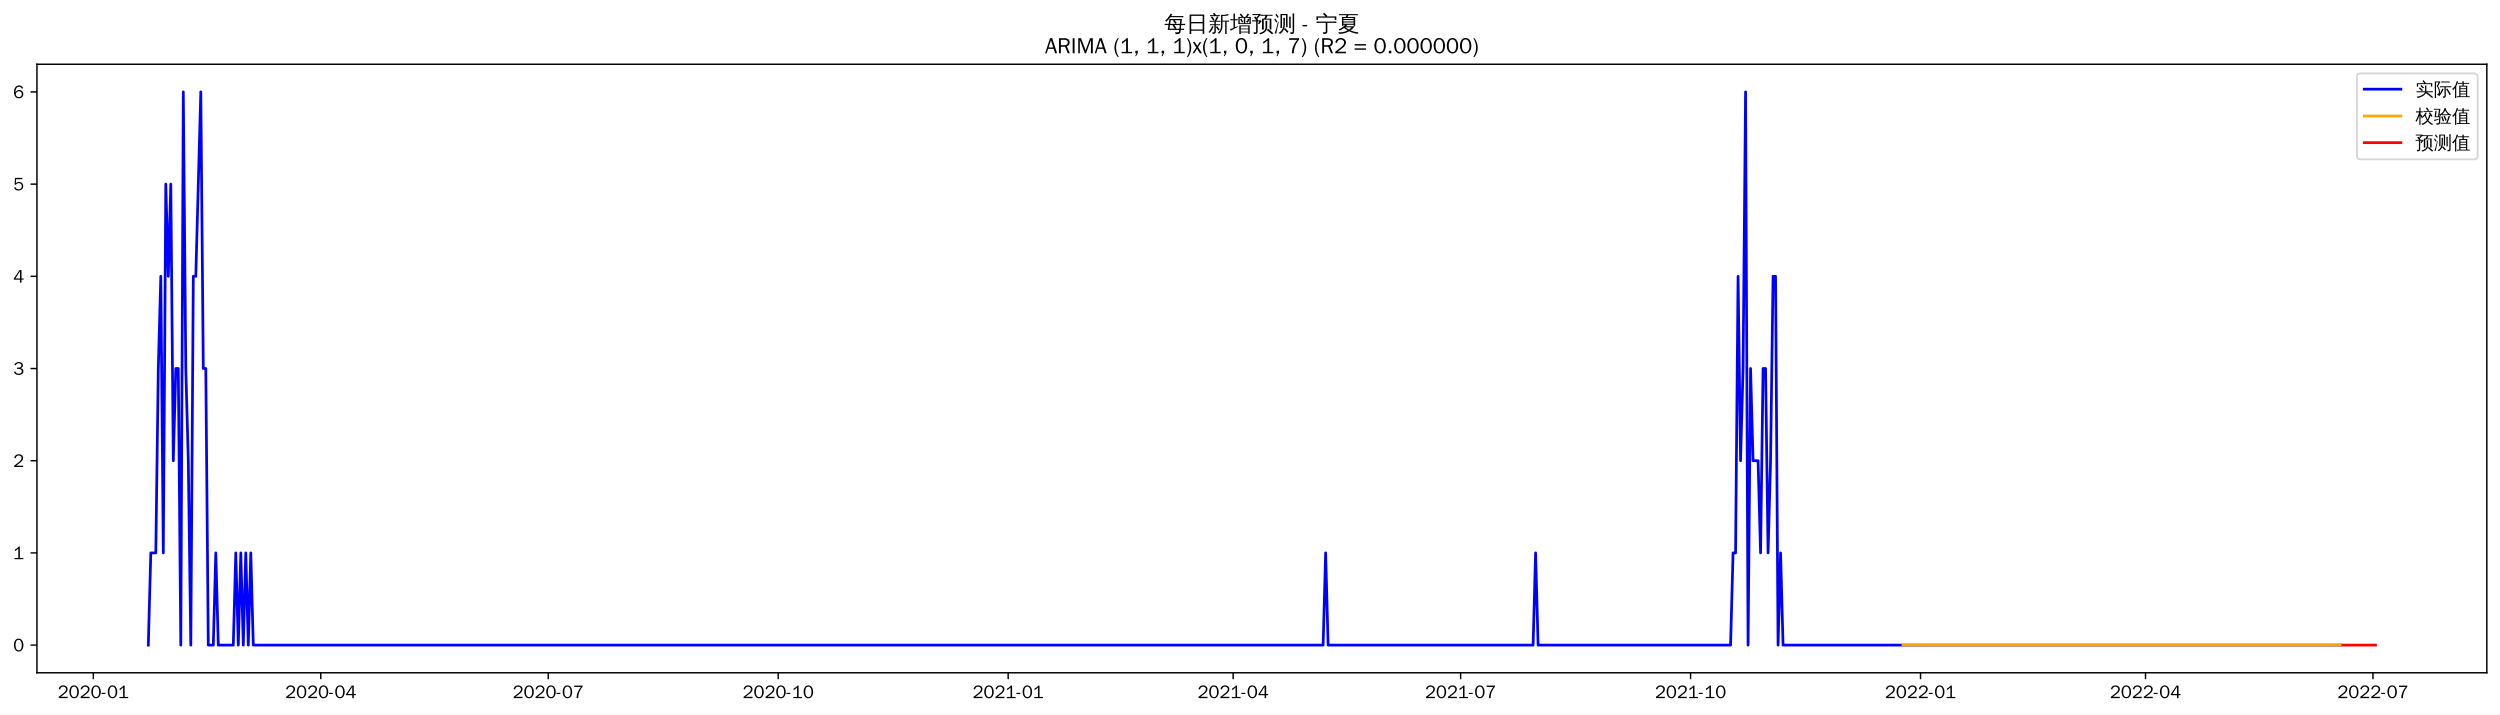
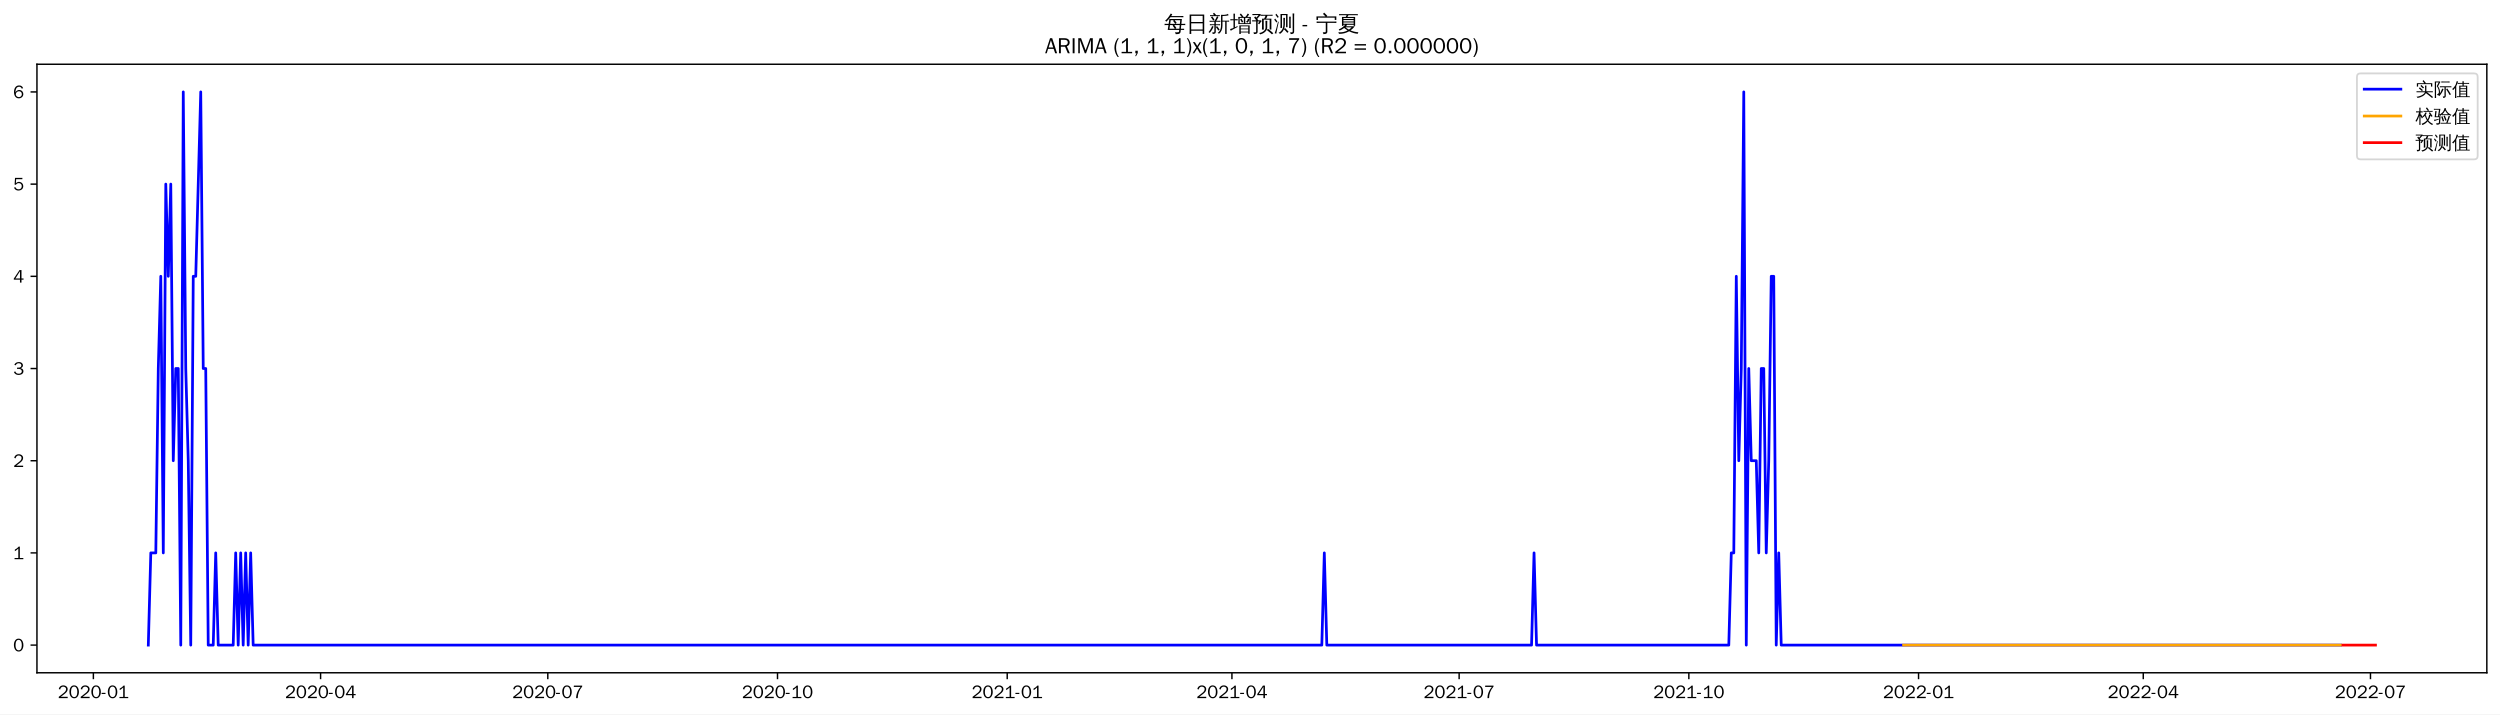
<svg xmlns="http://www.w3.org/2000/svg" xmlns:xlink="http://www.w3.org/1999/xlink" width="1366.597pt" height="390.478pt" viewBox="0 0 1366.597 390.478" version="1.1">
  <defs>
    <style type="text/css">*{stroke-linejoin: round; stroke-linecap: butt}</style>
  </defs>
  <g id="figure_1">
    <g id="patch_1">
      <path d="M 0 390.478  L 1366.597 390.478  L 1366.597 -0  L 0 -0  z " style="fill: #ffffff" />
    </g>
    <g id="axes_1">
      <g id="patch_2">
        <path d="M 20.197 367.761  L 1359.397 367.761  L 1359.397 35.121  L 20.197 35.121  z " style="fill: #ffffff" />
      </g>
      <g id="matplotlib.axis_1">
        <g id="xtick_1">
          <g id="line2d_1">
            <defs>
-               <path id="m1a06de5cab" d="M 0 0  L 0 3.5  " style="stroke: #000000; stroke-width: 0.8" />
+               <path id="me92897ecdd" d="M 0 0  L 0 3.5  " style="stroke: #000000; stroke-width: 0.8" />
            </defs>
            <g>
-               <use xlink:href="#m1a06de5cab" x="51.009" y="367.761" style="stroke: #000000; stroke-width: 0.8" />
+               <use xlink:href="#me92897ecdd" x="51.043" y="367.761" style="stroke: #000000; stroke-width: 0.8" />
            </g>
          </g>
          <g id="text_1">
-             <g transform="translate(31.51915 381.6173)scale(0.1 -0.1)">
+             <g transform="translate(31.55285 381.6173)scale(0.1 -0.1)">
              <defs>
                <path id="WenQuanYiZenHei-32" d="M 3488 0  L 369 0  L 369 456  L 2150 1850  Q 2931 2463 2931 3144  Q 2931 3619 2488 3863  Q 2231 4013 1931 4013  Q 1425 4013 1113 3619  Q 894 3356 881 3013  L 369 3169  Q 531 3981 1213 4300  Q 1544 4456 1950 4456  Q 2631 4456 3088 4044  L 3225 3888  L 3350 3706  Q 3481 3444 3481 3144  Q 3481 2313 2519 1569  L 1069 456  L 3488 456  L 3488 0  z " transform="scale(0.015625)" />
                <path id="WenQuanYiZenHei-30" d="M 3581 2175  Q 3581 1288 3169 638  Q 2713 -63 1938 -63  Q 1025 -63 563 831  Q 256 1425 256 2188  Q 256 3188 700 3819  Q 1138 4456 1888 4456  Q 2863 4456 3306 3500  Q 3581 2925 3581 2175  z M 3019 2100  Q 3019 3356 2500 3806  L 2350 3919  Q 2144 4031 1888 4031  Q 1100 4031 888 2956  Q 819 2625 819 2225  Q 819 1013 1338 569  Q 1588 356 1938 356  Q 2675 356 2925 1294  Q 3019 1663 3019 2100  z " transform="scale(0.015625)" />
                <path id="WenQuanYiZenHei-2d" d="M 1363 1444  L 0 1444  L 0 1844  L 1363 1844  L 1363 1444  z " transform="scale(0.015625)" />
                <path id="WenQuanYiZenHei-31" d="M 3556 0  L 488 0  L 488 406  L 1800 406  L 1800 3725  Q 1231 3125 588 2788  L 588 3338  Q 1456 3781 1931 4388  L 2331 4388  L 2331 406  L 3556 406  L 3556 0  z " transform="scale(0.015625)" />
              </defs>
              <use xlink:href="#WenQuanYiZenHei-32" />
              <use xlink:href="#WenQuanYiZenHei-30" x="59.961" />
              <use xlink:href="#WenQuanYiZenHei-32" x="119.922" />
              <use xlink:href="#WenQuanYiZenHei-30" x="179.883" />
              <use xlink:href="#WenQuanYiZenHei-2d" x="239.844" />
              <use xlink:href="#WenQuanYiZenHei-30" x="269.824" />
              <use xlink:href="#WenQuanYiZenHei-31" x="329.785" />
            </g>
          </g>
        </g>
        <g id="xtick_2">
          <g id="line2d_2">
            <g>
-               <use xlink:href="#m1a06de5cab" x="175.351" y="367.761" style="stroke: #000000; stroke-width: 0.8" />
+               <use xlink:href="#me92897ecdd" x="175.245" y="367.761" style="stroke: #000000; stroke-width: 0.8" />
            </g>
          </g>
          <g id="text_2">
-             <g transform="translate(155.8607 381.6173)scale(0.1 -0.1)">
+             <g transform="translate(155.7551 381.6173)scale(0.1 -0.1)">
              <defs>
                <path id="WenQuanYiZenHei-34" d="M 3631 1025  L 2913 1025  L 2913 0  L 2381 0  L 2381 1025  L 219 1025  L 219 1388  L 2225 4388  L 2913 4388  L 2913 1444  L 3631 1444  L 3631 1025  z M 2381 1444  L 2381 3963  L 788 1444  L 2381 1444  z " transform="scale(0.015625)" />
              </defs>
              <use xlink:href="#WenQuanYiZenHei-32" />
              <use xlink:href="#WenQuanYiZenHei-30" x="59.961" />
              <use xlink:href="#WenQuanYiZenHei-32" x="119.922" />
              <use xlink:href="#WenQuanYiZenHei-30" x="179.883" />
              <use xlink:href="#WenQuanYiZenHei-2d" x="239.844" />
              <use xlink:href="#WenQuanYiZenHei-30" x="269.824" />
              <use xlink:href="#WenQuanYiZenHei-34" x="329.785" />
            </g>
          </g>
        </g>
        <g id="xtick_3">
          <g id="line2d_3">
            <g>
-               <use xlink:href="#m1a06de5cab" x="299.692" y="367.761" style="stroke: #000000; stroke-width: 0.8" />
+               <use xlink:href="#me92897ecdd" x="299.447" y="367.761" style="stroke: #000000; stroke-width: 0.8" />
            </g>
          </g>
          <g id="text_3">
-             <g transform="translate(280.2023 381.6173)scale(0.1 -0.1)">
+             <g transform="translate(279.9573 381.6173)scale(0.1 -0.1)">
              <defs>
                <path id="WenQuanYiZenHei-37" d="M 3400 4056  Q 1838 2175 1838 0  L 1275 0  Q 1269 1438 2056 2825  Q 2381 3400 2825 3913  L 444 3913  L 500 4388  L 3400 4388  L 3400 4056  z " transform="scale(0.015625)" />
              </defs>
              <use xlink:href="#WenQuanYiZenHei-32" />
              <use xlink:href="#WenQuanYiZenHei-30" x="59.961" />
              <use xlink:href="#WenQuanYiZenHei-32" x="119.922" />
              <use xlink:href="#WenQuanYiZenHei-30" x="179.883" />
              <use xlink:href="#WenQuanYiZenHei-2d" x="239.844" />
              <use xlink:href="#WenQuanYiZenHei-30" x="269.824" />
              <use xlink:href="#WenQuanYiZenHei-37" x="329.785" />
            </g>
          </g>
        </g>
        <g id="xtick_4">
          <g id="line2d_4">
            <g>
-               <use xlink:href="#m1a06de5cab" x="425.4" y="367.761" style="stroke: #000000; stroke-width: 0.8" />
+               <use xlink:href="#me92897ecdd" x="425.014" y="367.761" style="stroke: #000000; stroke-width: 0.8" />
            </g>
          </g>
          <g id="text_4">
-             <g transform="translate(405.9103 381.6173)scale(0.1 -0.1)">
+             <g transform="translate(405.5243 381.6173)scale(0.1 -0.1)">
              <use xlink:href="#WenQuanYiZenHei-32" />
              <use xlink:href="#WenQuanYiZenHei-30" x="59.961" />
              <use xlink:href="#WenQuanYiZenHei-32" x="119.922" />
              <use xlink:href="#WenQuanYiZenHei-30" x="179.883" />
              <use xlink:href="#WenQuanYiZenHei-2d" x="239.844" />
              <use xlink:href="#WenQuanYiZenHei-31" x="269.824" />
              <use xlink:href="#WenQuanYiZenHei-30" x="329.785" />
            </g>
          </g>
        </g>
        <g id="xtick_5">
          <g id="line2d_5">
            <g>
-               <use xlink:href="#m1a06de5cab" x="551.108" y="367.761" style="stroke: #000000; stroke-width: 0.8" />
+               <use xlink:href="#me92897ecdd" x="550.581" y="367.761" style="stroke: #000000; stroke-width: 0.8" />
            </g>
          </g>
          <g id="text_5">
-             <g transform="translate(531.6183 381.6173)scale(0.1 -0.1)">
+             <g transform="translate(531.0914 381.6173)scale(0.1 -0.1)">
              <use xlink:href="#WenQuanYiZenHei-32" />
              <use xlink:href="#WenQuanYiZenHei-30" x="59.961" />
              <use xlink:href="#WenQuanYiZenHei-32" x="119.922" />
              <use xlink:href="#WenQuanYiZenHei-31" x="179.883" />
              <use xlink:href="#WenQuanYiZenHei-2d" x="239.844" />
              <use xlink:href="#WenQuanYiZenHei-30" x="269.824" />
              <use xlink:href="#WenQuanYiZenHei-31" x="329.785" />
            </g>
          </g>
        </g>
        <g id="xtick_6">
          <g id="line2d_6">
            <g>
-               <use xlink:href="#m1a06de5cab" x="674.083" y="367.761" style="stroke: #000000; stroke-width: 0.8" />
+               <use xlink:href="#me92897ecdd" x="673.419" y="367.761" style="stroke: #000000; stroke-width: 0.8" />
            </g>
          </g>
          <g id="text_6">
-             <g transform="translate(654.5935 381.6173)scale(0.1 -0.1)">
+             <g transform="translate(653.9287 381.6173)scale(0.1 -0.1)">
              <use xlink:href="#WenQuanYiZenHei-32" />
              <use xlink:href="#WenQuanYiZenHei-30" x="59.961" />
              <use xlink:href="#WenQuanYiZenHei-32" x="119.922" />
              <use xlink:href="#WenQuanYiZenHei-31" x="179.883" />
              <use xlink:href="#WenQuanYiZenHei-2d" x="239.844" />
              <use xlink:href="#WenQuanYiZenHei-30" x="269.824" />
              <use xlink:href="#WenQuanYiZenHei-34" x="329.785" />
            </g>
          </g>
        </g>
        <g id="xtick_7">
          <g id="line2d_7">
            <g>
-               <use xlink:href="#m1a06de5cab" x="798.425" y="367.761" style="stroke: #000000; stroke-width: 0.8" />
+               <use xlink:href="#me92897ecdd" x="797.621" y="367.761" style="stroke: #000000; stroke-width: 0.8" />
            </g>
          </g>
          <g id="text_7">
-             <g transform="translate(778.9351 381.6173)scale(0.1 -0.1)">
+             <g transform="translate(778.1309 381.6173)scale(0.1 -0.1)">
              <use xlink:href="#WenQuanYiZenHei-32" />
              <use xlink:href="#WenQuanYiZenHei-30" x="59.961" />
              <use xlink:href="#WenQuanYiZenHei-32" x="119.922" />
              <use xlink:href="#WenQuanYiZenHei-31" x="179.883" />
              <use xlink:href="#WenQuanYiZenHei-2d" x="239.844" />
              <use xlink:href="#WenQuanYiZenHei-30" x="269.824" />
              <use xlink:href="#WenQuanYiZenHei-37" x="329.785" />
            </g>
          </g>
        </g>
        <g id="xtick_8">
          <g id="line2d_8">
            <g>
-               <use xlink:href="#m1a06de5cab" x="924.133" y="367.761" style="stroke: #000000; stroke-width: 0.8" />
+               <use xlink:href="#me92897ecdd" x="923.188" y="367.761" style="stroke: #000000; stroke-width: 0.8" />
            </g>
          </g>
          <g id="text_8">
-             <g transform="translate(904.6431 381.6173)scale(0.1 -0.1)">
+             <g transform="translate(903.698 381.6173)scale(0.1 -0.1)">
              <use xlink:href="#WenQuanYiZenHei-32" />
              <use xlink:href="#WenQuanYiZenHei-30" x="59.961" />
              <use xlink:href="#WenQuanYiZenHei-32" x="119.922" />
              <use xlink:href="#WenQuanYiZenHei-31" x="179.883" />
              <use xlink:href="#WenQuanYiZenHei-2d" x="239.844" />
              <use xlink:href="#WenQuanYiZenHei-31" x="269.824" />
              <use xlink:href="#WenQuanYiZenHei-30" x="329.785" />
            </g>
          </g>
        </g>
        <g id="xtick_9">
          <g id="line2d_9">
            <g>
-               <use xlink:href="#m1a06de5cab" x="1049.841" y="367.761" style="stroke: #000000; stroke-width: 0.8" />
+               <use xlink:href="#me92897ecdd" x="1048.755" y="367.761" style="stroke: #000000; stroke-width: 0.8" />
            </g>
          </g>
          <g id="text_9">
-             <g transform="translate(1030.351 381.6173)scale(0.1 -0.1)">
+             <g transform="translate(1029.265 381.6173)scale(0.1 -0.1)">
              <use xlink:href="#WenQuanYiZenHei-32" />
              <use xlink:href="#WenQuanYiZenHei-30" x="59.961" />
              <use xlink:href="#WenQuanYiZenHei-32" x="119.922" />
              <use xlink:href="#WenQuanYiZenHei-32" x="179.883" />
              <use xlink:href="#WenQuanYiZenHei-2d" x="239.844" />
              <use xlink:href="#WenQuanYiZenHei-30" x="269.824" />
              <use xlink:href="#WenQuanYiZenHei-31" x="329.785" />
            </g>
          </g>
        </g>
        <g id="xtick_10">
          <g id="line2d_10">
            <g>
-               <use xlink:href="#m1a06de5cab" x="1172.816" y="367.761" style="stroke: #000000; stroke-width: 0.8" />
+               <use xlink:href="#me92897ecdd" x="1171.592" y="367.761" style="stroke: #000000; stroke-width: 0.8" />
            </g>
          </g>
          <g id="text_10">
-             <g transform="translate(1153.326 381.6173)scale(0.1 -0.1)">
+             <g transform="translate(1152.102 381.6173)scale(0.1 -0.1)">
              <use xlink:href="#WenQuanYiZenHei-32" />
              <use xlink:href="#WenQuanYiZenHei-30" x="59.961" />
              <use xlink:href="#WenQuanYiZenHei-32" x="119.922" />
              <use xlink:href="#WenQuanYiZenHei-32" x="179.883" />
              <use xlink:href="#WenQuanYiZenHei-2d" x="239.844" />
              <use xlink:href="#WenQuanYiZenHei-30" x="269.824" />
              <use xlink:href="#WenQuanYiZenHei-34" x="329.785" />
            </g>
          </g>
        </g>
        <g id="xtick_11">
          <g id="line2d_11">
            <g>
-               <use xlink:href="#m1a06de5cab" x="1297.158" y="367.761" style="stroke: #000000; stroke-width: 0.8" />
+               <use xlink:href="#me92897ecdd" x="1295.794" y="367.761" style="stroke: #000000; stroke-width: 0.8" />
            </g>
          </g>
          <g id="text_11">
-             <g transform="translate(1277.668 381.6173)scale(0.1 -0.1)">
+             <g transform="translate(1276.305 381.6173)scale(0.1 -0.1)">
              <use xlink:href="#WenQuanYiZenHei-32" />
              <use xlink:href="#WenQuanYiZenHei-30" x="59.961" />
              <use xlink:href="#WenQuanYiZenHei-32" x="119.922" />
              <use xlink:href="#WenQuanYiZenHei-32" x="179.883" />
              <use xlink:href="#WenQuanYiZenHei-2d" x="239.844" />
              <use xlink:href="#WenQuanYiZenHei-30" x="269.824" />
              <use xlink:href="#WenQuanYiZenHei-37" x="329.785" />
            </g>
          </g>
        </g>
      </g>
      <g id="matplotlib.axis_2">
        <g id="ytick_1">
          <g id="line2d_12">
            <defs>
-               <path id="mb27425c0d4" d="M 0 0  L -3.5 0  " style="stroke: #000000; stroke-width: 0.8" />
+               <path id="mefb87b3e25" d="M 0 0  L -3.5 0  " style="stroke: #000000; stroke-width: 0.8" />
            </defs>
            <g>
-               <use xlink:href="#mb27425c0d4" x="20.197" y="352.636" style="stroke: #000000; stroke-width: 0.8" />
+               <use xlink:href="#mefb87b3e25" x="20.197" y="352.636" style="stroke: #000000; stroke-width: 0.8" />
            </g>
          </g>
          <g id="text_12">
            <g transform="translate(7.2 356.0639)scale(0.1 -0.1)">
              <use xlink:href="#WenQuanYiZenHei-30" />
            </g>
          </g>
        </g>
        <g id="ytick_2">
          <g id="line2d_13">
            <g>
-               <use xlink:href="#mb27425c0d4" x="20.197" y="302.237" style="stroke: #000000; stroke-width: 0.8" />
+               <use xlink:href="#mefb87b3e25" x="20.197" y="302.237" style="stroke: #000000; stroke-width: 0.8" />
            </g>
          </g>
          <g id="text_13">
            <g transform="translate(7.2 305.6648)scale(0.1 -0.1)">
              <use xlink:href="#WenQuanYiZenHei-31" />
            </g>
          </g>
        </g>
        <g id="ytick_3">
          <g id="line2d_14">
            <g>
-               <use xlink:href="#mb27425c0d4" x="20.197" y="251.838" style="stroke: #000000; stroke-width: 0.8" />
+               <use xlink:href="#mefb87b3e25" x="20.197" y="251.838" style="stroke: #000000; stroke-width: 0.8" />
            </g>
          </g>
          <g id="text_14">
            <g transform="translate(7.2 255.2656)scale(0.1 -0.1)">
              <use xlink:href="#WenQuanYiZenHei-32" />
            </g>
          </g>
        </g>
        <g id="ytick_4">
          <g id="line2d_15">
            <g>
-               <use xlink:href="#mb27425c0d4" x="20.197" y="201.438" style="stroke: #000000; stroke-width: 0.8" />
+               <use xlink:href="#mefb87b3e25" x="20.197" y="201.438" style="stroke: #000000; stroke-width: 0.8" />
            </g>
          </g>
          <g id="text_15">
            <g transform="translate(7.2 204.8665)scale(0.1 -0.1)">
              <defs>
                <path id="WenQuanYiZenHei-33" d="M 3588 1231  Q 3588 494 2875 144  Q 2450 -63 1925 -63  Q 1044 -63 556 488  Q 356 706 256 1000  L 769 1169  Q 994 375 1913 375  Q 2631 375 2900 788  Q 3019 975 3019 1231  Q 3019 1638 2638 1881  Q 2325 2081 1613 2069  L 1338 2069  L 1338 2494  Q 1969 2494 2094 2506  Q 2325 2544 2463 2613  Q 2763 2756 2844 3100  Q 2863 3169 2863 3244  Q 2863 3744 2381 3944  L 2163 4006  Q 2056 4025 1931 4025  Q 1388 4025 1075 3631  Q 969 3488 906 3313  L 419 3456  Q 675 4150 1400 4369  Q 1669 4456 1975 4456  Q 2694 4456 3106 4050  Q 3419 3744 3419 3275  Q 3419 2813 3025 2513  Q 2825 2356 2575 2319  L 2575 2306  Q 3181 2213 3450 1769  Q 3588 1525 3588 1231  z " transform="scale(0.015625)" />
              </defs>
              <use xlink:href="#WenQuanYiZenHei-33" />
            </g>
          </g>
        </g>
        <g id="ytick_5">
          <g id="line2d_16">
            <g>
-               <use xlink:href="#mb27425c0d4" x="20.197" y="151.039" style="stroke: #000000; stroke-width: 0.8" />
+               <use xlink:href="#mefb87b3e25" x="20.197" y="151.039" style="stroke: #000000; stroke-width: 0.8" />
            </g>
          </g>
          <g id="text_16">
            <g transform="translate(7.2 154.4674)scale(0.1 -0.1)">
              <use xlink:href="#WenQuanYiZenHei-34" />
            </g>
          </g>
        </g>
        <g id="ytick_6">
          <g id="line2d_17">
            <g>
-               <use xlink:href="#mb27425c0d4" x="20.197" y="100.64" style="stroke: #000000; stroke-width: 0.8" />
+               <use xlink:href="#mefb87b3e25" x="20.197" y="100.64" style="stroke: #000000; stroke-width: 0.8" />
            </g>
          </g>
          <g id="text_17">
            <g transform="translate(7.2 104.0683)scale(0.1 -0.1)">
              <defs>
                <path id="WenQuanYiZenHei-35" d="M 3531 1488  Q 3531 688 2913 250  Q 2456 -63 1844 -63  Q 1175 -63 706 350  Q 413 613 306 975  L 781 1131  Q 1000 538 1569 406  Q 1706 369 1856 369  Q 2550 369 2850 869  Q 3000 1131 3000 1494  Q 3000 2056 2581 2356  Q 2319 2538 1969 2538  Q 1400 2538 1031 2075  Q 981 2013 938 1938  L 500 2031  L 644 4388  L 3244 4388  L 3200 3919  L 1044 3919  L 950 2500  Q 1431 2975 2006 2975  Q 2713 2975 3163 2475  Q 3531 2063 3531 1488  z " transform="scale(0.015625)" />
              </defs>
              <use xlink:href="#WenQuanYiZenHei-35" />
            </g>
          </g>
        </g>
        <g id="ytick_7">
          <g id="line2d_18">
            <g>
-               <use xlink:href="#mb27425c0d4" x="20.197" y="50.241" style="stroke: #000000; stroke-width: 0.8" />
+               <use xlink:href="#mefb87b3e25" x="20.197" y="50.241" style="stroke: #000000; stroke-width: 0.8" />
            </g>
          </g>
          <g id="text_18">
            <g transform="translate(7.2 53.66913)scale(0.1 -0.1)">
              <defs>
                <path id="WenQuanYiZenHei-36" d="M 3550 1431  Q 3550 725 3006 288  Q 2581 -63 1994 -63  Q 1013 -63 563 825  Q 288 1363 288 2081  Q 288 3294 856 3938  Q 1319 4456 2075 4456  Q 2969 4456 3363 3756  Q 3431 3631 3481 3481  L 2988 3350  Q 2750 3994 2075 4006  Q 1056 4006 844 2669  Q 794 2356 794 1981  L 806 1981  Q 1006 2506 1544 2744  Q 1819 2869 2119 2869  Q 2788 2869 3213 2375  Q 3550 1975 3550 1431  z M 3038 1406  Q 3038 1906 2656 2213  Q 2381 2431 2038 2431  Q 1525 2431 1181 2044  Q 919 1744 919 1356  Q 919 881 1344 581  Q 1631 375 1981 375  Q 2519 375 2838 781  Q 3038 1050 3038 1406  z " transform="scale(0.015625)" />
              </defs>
              <use xlink:href="#WenQuanYiZenHei-36" />
            </g>
          </g>
        </g>
      </g>
      <g id="line2d_19">
-         <path d="M 81.07 352.636  L 82.436 302.237  L 85.169 302.237  L 86.535 201.438  L 87.902 151.039  L 89.268 302.237  L 90.634 100.64  L 92.001 151.039  L 93.367 100.64  L 94.734 251.838  L 96.1 201.438  L 97.466 201.438  L 98.833 352.636  L 100.199 50.241  L 101.565 201.438  L 102.932 251.838  L 104.298 352.636  L 105.665 151.039  L 107.031 151.039  L 109.764 50.241  L 111.13 201.438  L 112.497 201.438  L 113.863 352.636  L 116.596 352.636  L 117.962 302.237  L 119.329 352.636  L 127.527 352.636  L 128.893 302.237  L 130.26 352.636  L 131.626 302.237  L 132.992 352.636  L 134.359 302.237  L 135.725 352.636  L 137.092 302.237  L 138.458 352.636  L 723.273 352.636  L 724.64 302.237  L 726.006 352.636  L 838.05 352.636  L 839.417 302.237  L 840.783 352.636  L 945.995 352.636  L 947.362 302.237  L 948.728 302.237  L 950.094 151.039  L 951.461 251.838  L 952.827 201.438  L 954.194 50.241  L 955.56 352.636  L 956.926 201.438  L 958.293 251.838  L 961.026 251.838  L 962.392 302.237  L 963.758 201.438  L 965.125 201.438  L 966.491 302.237  L 967.857 251.838  L 969.224 151.039  L 970.59 151.039  L 971.957 352.636  L 973.323 302.237  L 974.689 352.636  L 1279.395 352.636  L 1279.395 352.636  " clip-path="url(#p3894c76c55)" style="fill: none; stroke: #0000ff; stroke-width: 1.5; stroke-linecap: square" />
+         <path d="M 81.07 352.636  L 82.434 302.237  L 85.164 302.237  L 86.529 201.438  L 87.894 151.039  L 89.259 302.237  L 90.624 100.64  L 91.988 151.039  L 93.353 100.64  L 94.718 251.838  L 96.083 201.438  L 97.448 201.438  L 98.813 352.636  L 100.178 50.241  L 101.542 201.438  L 102.907 251.838  L 104.272 352.636  L 105.637 151.039  L 107.002 151.039  L 109.732 50.241  L 111.097 201.438  L 112.461 201.438  L 113.826 352.636  L 116.556 352.636  L 117.921 302.237  L 119.286 352.636  L 127.475 352.636  L 128.84 302.237  L 130.205 352.636  L 131.569 302.237  L 132.934 352.636  L 134.299 302.237  L 135.664 352.636  L 137.029 302.237  L 138.394 352.636  L 722.553 352.636  L 723.918 302.237  L 725.283 352.636  L 837.202 352.636  L 838.567 302.237  L 839.931 352.636  L 945.026 352.636  L 946.39 302.237  L 947.755 302.237  L 949.12 151.039  L 950.485 251.838  L 951.85 201.438  L 953.215 50.241  L 954.58 352.636  L 955.944 201.438  L 957.309 251.838  L 960.039 251.838  L 961.404 302.237  L 962.769 201.438  L 964.134 201.438  L 965.498 302.237  L 966.863 251.838  L 968.228 151.039  L 969.593 151.039  L 970.958 352.636  L 972.323 302.237  L 973.688 352.636  L 1279.416 352.636  L 1279.416 352.636  " clip-path="url(#pf27e78e9d1)" style="fill: none; stroke: #0000ff; stroke-width: 1.5; stroke-linecap: square" />
      </g>
      <g id="line2d_20">
-         <path d="M 1040.276 352.638  L 1082.634 352.636  L 1279.395 352.636  L 1279.395 352.636  " clip-path="url(#p3894c76c55)" style="fill: none; stroke: #ffa500; stroke-width: 1.5; stroke-linecap: square" />
+         <path d="M 1040.566 352.641  L 1196.16 352.636  L 1279.416 352.636  L 1279.416 352.636  " clip-path="url(#pf27e78e9d1)" style="fill: none; stroke: #ffa500; stroke-width: 1.5; stroke-linecap: square" />
      </g>
      <g id="line2d_21">
-         <path d="M 1280.761 352.636  L 1282.127 352.636  L 1283.494 352.636  L 1284.86 352.636  L 1286.227 352.636  L 1287.593 352.636  L 1288.959 352.636  L 1290.326 352.636  L 1291.692 352.636  L 1293.059 352.636  L 1294.425 352.636  L 1295.791 352.636  L 1297.158 352.636  L 1298.524 352.636  " clip-path="url(#p3894c76c55)" style="fill: none; stroke: #ff0000; stroke-width: 1.5; stroke-linecap: square" />
+         <path d="M 1280.781 352.636  L 1282.146 352.636  L 1283.511 352.636  L 1284.876 352.636  L 1286.24 352.636  L 1287.605 352.636  L 1288.97 352.636  L 1290.335 352.636  L 1291.7 352.636  L 1293.065 352.636  L 1294.43 352.636  L 1295.794 352.636  L 1297.159 352.636  L 1298.524 352.636  " clip-path="url(#pf27e78e9d1)" style="fill: none; stroke: #ff0000; stroke-width: 1.5; stroke-linecap: square" />
      </g>
      <g id="patch_3">
        <path d="M 20.197 367.761  L 20.197 35.121  " style="fill: none; stroke: #000000; stroke-width: 0.8; stroke-linejoin: miter; stroke-linecap: square" />
      </g>
      <g id="patch_4">
        <path d="M 1359.397 367.761  L 1359.397 35.121  " style="fill: none; stroke: #000000; stroke-width: 0.8; stroke-linejoin: miter; stroke-linecap: square" />
      </g>
      <g id="patch_5">
        <path d="M 20.197 367.761  L 1359.397 367.761  " style="fill: none; stroke: #000000; stroke-width: 0.8; stroke-linejoin: miter; stroke-linecap: square" />
      </g>
      <g id="patch_6">
        <path d="M 20.197 35.121  L 1359.397 35.121  " style="fill: none; stroke: #000000; stroke-width: 0.8; stroke-linejoin: miter; stroke-linecap: square" />
      </g>
      <g id="text_19">
        <g transform="translate(636.3997 17.10187)scale(0.12 -0.12)">
          <defs>
            <path id="WenQuanYiZenHei-6bcf" d="M 6138 2181  Q 6113 1988 6138 1800  Q 5788 1819 5438 1819  L 4975 1819  L 4863 738  L 5806 738  L 5806 394  L 4831 394  L 4775 -144  Q 4719 -563 4350 -725  Q 4013 -856 3550 -825  L 3288 -819  Q 3331 -663 3275 -519  Q 3219 -375 3113 -288  Q 3381 -313 3759 -303  Q 4138 -294 4231 -238  Q 4338 -163 4350 88  L 4381 394  L 1025 394  L 1244 1819  L 813 1819  Q 463 1819 113 1800  Q 138 1988 113 2181  Q 463 2163 813 2163  L 1294 2163  L 1488 3431  L 1488 3581  L 1506 3581  L 1513 3613  L 1713 3581  L 5156 3581  L 5013 2163  L 5438 2163  Q 5788 2163 6138 2181  z M 5588 4463  Q 5569 4269 5588 4081  Q 5244 4100 4894 4100  L 1813 4100  Q 1344 3463 606 2788  Q 481 2988 256 3069  Q 744 3494 1116 3972  Q 1488 4450 1919 5181  Q 2119 5044 2344 4950  Q 2213 4688 2050 4444  L 4894 4444  Q 5238 4444 5588 4463  z M 2844 3238  L 1906 3238  L 1744 2163  L 3244 2163  L 2581 3038  L 2844 3238  z M 3250 2163  L 4563 2163  L 4669 3238  L 3044 3238  L 3638 2456  L 3250 2163  z M 2944 1819  Q 3275 1394 3550 938  L 3213 738  L 4419 738  L 4525 1819  L 2944 1819  z M 2656 1819  L 1694 1819  L 1525 738  L 3094 738  Q 2806 1219 2450 1650  L 2656 1819  z " transform="scale(0.015625)" />
            <path id="WenQuanYiZenHei-65e5" d="M 1494 -775  Q 1244 -750 988 -775  Q 1013 -313 1013 156  L 1013 4875  L 5269 4875  L 5269 -763  L 4813 -763  L 4813 156  L 1469 156  Q 1469 -313 1494 -775  z M 4813 2700  L 4813 4500  L 1469 4500  L 1469 2700  L 4813 2700  z M 4813 531  L 4813 2325  L 1469 2325  L 1469 531  L 4813 531  z " transform="scale(0.015625)" />
            <path id="WenQuanYiZenHei-65b0" d="M 5419 -763  Q 5188 -738 4963 -763  Q 4981 -344 4981 75  L 4981 2819  L 4188 2819  L 4188 1706  Q 4188 63 3163 -738  Q 3019 -519 2769 -469  Q 3769 131 3769 1706  L 3769 4769  L 3875 4769  L 3844 4831  L 4294 4781  Q 4438 4769 4894 4816  Q 5350 4863 5512 4931  Q 5675 5000 5763 5094  Q 5850 4881 5981 4694  Q 5713 4544 5263 4519  L 4188 4438  L 4188 3100  L 5563 3100  Q 5850 3100 6131 3113  Q 6119 2956 6131 2806  L 5394 2819  L 5394 75  Q 5394 -344 5419 -763  z M 2981 213  Q 2656 744 2256 1225  L 2606 1513  Q 3025 1006 3369 450  L 2981 213  z M 1169 1525  Q 1375 1419 1594 1363  Q 1281 488 469 -469  Q 331 -300 119 -244  Q 575 263 888 900  Q 1038 1206 1169 1525  z M 1825 6  L 1825 1769  L 1081 1769  Q 794 1769 513 1756  Q 525 1913 513 2063  Q 794 2050 1081 2050  L 1825 2050  L 1825 2775  L 994 2775  Q 706 2775 425 2763  Q 438 2919 425 3075  Q 706 3056 994 3056  L 1825 3056  L 1825 3088  L 1906 3088  Q 2288 3656 2588 4381  Q 2794 4269 3013 4206  Q 2800 3675 2381 3056  L 3013 3056  Q 3294 3056 3581 3075  Q 3563 2919 3581 2763  Q 3294 2775 3013 2775  L 2238 2775  L 2238 2050  L 2925 2050  Q 3206 2050 3494 2063  Q 3475 1913 3494 1756  Q 3206 1769 2925 1769  L 2238 1769  L 2238 -156  Q 2238 -413 2075 -581  Q 1844 -794 1306 -794  Q 1363 -519 1188 -288  Q 1338 -313 1534 -316  Q 1731 -319 1778 -278  Q 1825 -238 1825 6  z M 1875 3388  L 1500 3131  L 825 4088  L 1200 4350  L 1875 3388  z M 3419 4713  Q 3400 4563 3419 4406  Q 3131 4419 2850 4419  L 1125 4419  Q 838 4419 556 4406  Q 569 4563 556 4713  Q 838 4700 1125 4700  L 1763 4700  L 1388 5088  L 1719 5406  L 2288 4813  L 2175 4700  L 2850 4700  Q 3131 4700 3419 4713  z " transform="scale(0.015625)" />
            <path id="WenQuanYiZenHei-589e" d="M 3138 -769  Q 2913 -744 2688 -769  Q 2706 -356 2706 56  L 2706 1719  L 5706 1719  L 5706 -756  L 5300 -756  L 5300 -338  L 3119 -338  Q 3125 -550 3138 -769  z M 5113 3569  Q 5344 3606 5563 3688  Q 5669 3175 5256 2694  Q 5113 2519 4975 2506  Q 4831 2725 4588 2813  Q 4806 2831 4997 3068  Q 5188 3306 5113 3569  z M 3850 2763  L 3469 2538  L 2925 3456  L 3313 3681  L 3850 2763  z M 2400 2100  Q 2469 3138 2400 4175  L 3413 4175  Q 3138 4550 2825 4888  L 3156 5194  Q 3581 4725 3938 4206  L 3900 4175  L 4456 4175  Q 4863 4575 5131 5163  Q 5325 5044 5538 4975  Q 5369 4575 5013 4175  L 6056 4175  Q 5981 3138 6056 2100  L 2400 2100  z M 5300 806  L 5300 1450  L 3113 1450  Q 3113 1125 3113 806  L 5300 806  z M 5300 563  L 3113 563  L 3113 -94  L 5300 -94  L 5300 563  z M 4431 3913  L 4431 2363  L 5650 2363  L 5650 3913  L 4756 3913  L 4700 3856  Q 4681 3888 4656 3913  L 4431 3913  z M 4025 3913  L 2806 3913  L 2806 2363  L 4025 2363  L 4025 3913  z M -31 625  Q 506 763 1006 975  L 1006 3206  L 669 3206  Q 369 3206 75 3188  Q 94 3356 75 3531  Q 369 3513 669 3513  L 1006 3513  L 1006 4263  Q 1006 4700 981 5131  Q 1206 5106 1431 5131  Q 1413 4700 1413 4263  L 1413 3513  L 2238 3531  Q 2219 3356 2238 3188  L 1413 3206  L 1413 1163  L 2150 1531  L 2194 1256  Q 1269 775 813 519  L 194 144  Q 138 438 -31 625  z " transform="scale(0.015625)" />
            <path id="WenQuanYiZenHei-9884" d="M 1206 19  L 1206 2888  L 669 2888  Q 356 2888 50 2869  Q 63 3044 50 3213  Q 363 3194 669 3194  L 1250 3194  Q 950 3631 606 4031  L 963 4338  L 1263 3975  L 1913 4719  L 731 4719  Q 419 4719 106 4706  Q 125 4875 106 5044  Q 419 5031 731 5031  L 2481 5031  L 2544 4663  Q 2394 4613 2256 4466  Q 2119 4319 1525 3631  Q 1656 3444 1788 3250  L 1700 3194  L 2700 3194  L 2763 2825  Q 2656 2819 2613 2763  L 2100 2038  L 1750 2288  L 2175 2888  L 1638 2888  L 1638 -150  Q 1638 -525 1363 -669  Q 1075 -819 525 -813  Q 594 -513 388 -294  Q 575 -313 837 -316  Q 1100 -319 1153 -272  Q 1206 -225 1206 19  z M 5813 -888  Q 5100 -225 4306 375  L 4669 719  Q 5481 106 6219 -575  L 5813 -888  z M 2375 -906  Q 2294 -631 2025 -506  Q 2769 -431 3353 19  Q 3938 469 3938 1069  L 3938 2200  Q 3938 2625 3913 3050  Q 4188 3025 4456 3050  Q 4431 2625 4431 2200  L 4431 1069  Q 4431 681 4225 319  Q 3644 -606 2375 -906  z M 3444 488  Q 3169 513 2894 488  Q 2919 913 2919 1338  L 2919 3675  Q 3219 3675 3525 3675  Q 3750 4013 3931 4525  L 3238 4525  Q 2888 4525 2538 4513  Q 2556 4669 2538 4831  Q 2888 4813 3238 4813  L 5313 4813  Q 5663 4813 6006 4831  Q 5988 4669 6006 4513  Q 5663 4525 5313 4525  L 4481 4525  Q 4388 4088 4088 3675  L 5644 3675  L 5644 513  L 5144 513  L 5144 3388  L 3894 3388  L 3875 3363  Q 3863 3375 3844 3388  Q 3631 3388 3413 3388  L 3419 1338  Q 3419 913 3444 488  z " transform="scale(0.015625)" />
            <path id="WenQuanYiZenHei-6d4b" d="M 5450 138  L 5450 4306  Q 5450 4750 5425 5188  Q 5663 5163 5906 5188  Q 5881 4750 5881 4306  L 5881 -38  Q 5888 -569 5519 -719  Q 5194 -831 4825 -813  Q 4894 -519 4694 -281  Q 4869 -306 5094 -309  Q 5319 -313 5384 -256  Q 5450 -200 5450 138  z M 4900 938  Q 4663 963 4419 938  Q 4444 1375 4444 1819  L 4444 3381  Q 4444 3819 4419 4263  Q 4663 4238 4900 4263  Q 4875 3819 4875 3381  L 4875 1819  Q 4875 1375 4900 938  z M 2750 2025  L 2750 3038  Q 2750 3481 2725 3919  Q 2963 3894 3206 3919  Q 3181 3481 3181 3038  L 3181 2025  Q 3181 1263 2919 625  L 3231 956  Q 3781 431 4256 -150  L 3888 -456  Q 3431 106 2906 600  Q 2531 -288 1738 -769  Q 1606 -519 1338 -450  Q 1988 -156 2369 478  Q 2750 1113 2750 2025  z M 2363 969  Q 2119 994 1881 969  Q 1906 1406 1906 1850  L 1906 5038  L 3956 5031  L 3956 1200  L 3525 1200  L 3525 4713  L 2338 4713  L 2338 1850  Q 2338 1406 2363 969  z M 663 -738  Q 481 -588 206 -575  Q 400 -69 606 581  Q 813 1231 1200 2838  L 1381 2706  L 875 338  L 663 -738  z M 1006 2856  L 731 2550  L 75 3400  L 350 3713  L 1006 2856  z M 1088 3913  Q 781 4388 425 4800  L 694 5125  Q 1069 4688 1388 4188  L 1088 3913  z " transform="scale(0.015625)" />
            <path id="WenQuanYiZenHei-20" transform="scale(0.015625)" />
            <path id="WenQuanYiZenHei-5b81" d="M 2944 -6  L 2944 2450  L 1044 2450  Q 663 2450 281 2431  Q 300 2638 281 2844  Q 663 2825 1044 2825  L 5281 2825  Q 5663 2825 6044 2844  Q 6025 2638 6044 2431  Q 5663 2450 5281 2450  L 3400 2450  L 3400 -150  Q 3400 -413 3213 -594  Q 2944 -831 2213 -825  Q 2288 -506 2063 -269  Q 2269 -294 2553 -294  Q 2838 -294 2891 -250  Q 2944 -206 2944 -6  z M 688 3319  L 231 3319  L 231 4344  L 2856 4344  Q 2519 4725 2138 5056  L 2469 5438  Q 2963 5006 3388 4500  L 3206 4344  L 6025 4344  L 6025 3319  L 5563 3319  L 5563 3969  L 688 3969  L 688 3319  z " transform="scale(0.015625)" />
            <path id="WenQuanYiZenHei-590f" d="M 1694 1588  L 1269 1588  L 1269 4175  L 2363 4175  L 2625 4688  L 1044 4688  Q 731 4688 419 4669  Q 438 4838 419 5006  Q 731 4994 1044 4994  L 5275 4994  Q 5588 4994 5900 5006  Q 5881 4838 5900 4669  Q 5588 4688 5275 4688  L 3163 4688  Q 3013 4381 2850 4175  L 5106 4175  L 5106 1588  L 4675 1588  L 4675 1888  L 2781 1888  Q 2619 1650 2438 1456  L 5013 1456  Q 4475 756 3756 256  Q 4794 -206 6069 -288  Q 5894 -475 5881 -731  Q 4625 -644 3369 6  Q 1981 -794 388 -744  Q 338 -488 200 -263  Q 1644 -438 2919 256  Q 2400 563 1900 963  Q 1319 506 544 181  Q 488 400 319 550  Q 888 769 1328 1097  Q 1769 1425 2206 1888  L 1694 1888  L 1694 1588  z M 2288 1150  Q 2813 750 3294 488  Q 3725 775 4069 1150  L 2288 1150  z M 4675 3575  L 4675 3863  L 1694 3863  Q 1694 3719 1694 3575  L 4675 3575  z M 4675 2869  L 4675 3269  L 1694 3269  L 1694 2869  L 4675 2869  z M 4675 2563  L 1694 2563  L 1694 2200  L 4675 2200  L 4675 2563  z " transform="scale(0.015625)" />
          </defs>
          <use xlink:href="#WenQuanYiZenHei-6bcf" />
          <use xlink:href="#WenQuanYiZenHei-65e5" x="100" />
          <use xlink:href="#WenQuanYiZenHei-65b0" x="200" />
          <use xlink:href="#WenQuanYiZenHei-589e" x="300" />
          <use xlink:href="#WenQuanYiZenHei-9884" x="400" />
          <use xlink:href="#WenQuanYiZenHei-6d4b" x="500" />
          <use xlink:href="#WenQuanYiZenHei-20" x="600" />
          <use xlink:href="#WenQuanYiZenHei-2d" x="629.98" />
          <use xlink:href="#WenQuanYiZenHei-20" x="659.961" />
          <use xlink:href="#WenQuanYiZenHei-5b81" x="689.941" />
          <use xlink:href="#WenQuanYiZenHei-590f" x="789.941" />
        </g>
        <g transform="translate(571.1891 29.121)scale(0.12 -0.12)">
          <defs>
            <path id="WenQuanYiZenHei-41" d="M 3550 0  L 2988 0  L 2550 1281  L 919 1281  L 531 0  L 69 0  L 1494 4388  L 2125 4388  L 3550 0  z M 2425 1694  L 1756 3800  L 1075 1694  L 2425 1694  z " transform="scale(0.015625)" />
            <path id="WenQuanYiZenHei-52" d="M 3675 0  L 3100 0  L 2288 1900  L 1069 1900  L 1069 0  L 519 0  L 519 4388  L 2163 4388  Q 3006 4388 3400 3900  Q 3581 3663 3625 3325  Q 3631 3250 3631 3163  Q 3631 2594 3219 2244  Q 3038 2100 2813 2038  L 3675 0  z M 3081 3169  Q 3081 3825 2356 3906  Q 2263 3919 2163 3919  L 1069 3919  L 1069 2350  L 2100 2350  Q 2906 2350 3044 2919  Q 3081 3031 3081 3169  z " transform="scale(0.015625)" />
            <path id="WenQuanYiZenHei-49" d="M 1100 0  L 550 0  L 550 4388  L 1100 4388  L 1100 0  z " transform="scale(0.015625)" />
            <path id="WenQuanYiZenHei-4d" d="M 4756 0  L 4206 0  L 4206 3831  L 4181 3831  L 2788 0  L 2419 0  L 1000 3831  L 975 3831  L 975 0  L 513 0  L 513 4388  L 1331 4388  L 2656 875  L 3950 4388  L 4756 4388  L 4756 0  z " transform="scale(0.015625)" />
            <path id="WenQuanYiZenHei-28" d="M 1606 -1094  L 1275 -1094  Q 475 -100 338 1231  Q 319 1438 319 1656  Q 319 3031 1156 4244  Q 1213 4313 1269 4388  L 1600 4388  Q 806 3169 794 1681  Q 794 188 1606 -1094  z " transform="scale(0.015625)" />
            <path id="WenQuanYiZenHei-2c" d="M 1363 75  L 881 -825  L 606 -825  L 994 0  L 656 0  L 656 738  L 1363 738  L 1363 75  z " transform="scale(0.015625)" />
            <path id="WenQuanYiZenHei-29" d="M 1600 1656  Q 1600 306 869 -788  Q 769 -950 644 -1094  L 313 -1094  Q 1125 188 1125 1681  Q 1125 3169 338 4363  Q 325 4375 319 4388  L 650 4388  Q 1525 3231 1594 1863  Q 1600 1763 1600 1656  z " transform="scale(0.015625)" />
            <path id="WenQuanYiZenHei-78" d="M 2806 0  L 2213 0  L 1394 1319  L 544 0  L 50 0  L 1144 1681  L 163 3250  L 744 3250  L 1431 2138  L 2144 3250  L 2631 3250  L 1681 1794  L 2806 0  z " transform="scale(0.015625)" />
            <path id="WenQuanYiZenHei-3d" d="M 3569 2256  L 263 2256  L 263 2675  L 3569 2675  L 3569 2256  z M 3569 1019  L 263 1019  L 263 1431  L 3569 1431  L 3569 1019  z " transform="scale(0.015625)" />
            <path id="WenQuanYiZenHei-2e" d="M 1344 0  L 631 0  L 631 725  L 1344 725  L 1344 0  z " transform="scale(0.015625)" />
          </defs>
          <use xlink:href="#WenQuanYiZenHei-41" />
          <use xlink:href="#WenQuanYiZenHei-52" x="55.957" />
          <use xlink:href="#WenQuanYiZenHei-49" x="117.871" />
          <use xlink:href="#WenQuanYiZenHei-4d" x="143.848" />
          <use xlink:href="#WenQuanYiZenHei-41" x="225.781" />
          <use xlink:href="#WenQuanYiZenHei-20" x="281.738" />
          <use xlink:href="#WenQuanYiZenHei-28" x="311.719" />
          <use xlink:href="#WenQuanYiZenHei-31" x="341.699" />
          <use xlink:href="#WenQuanYiZenHei-2c" x="401.66" />
          <use xlink:href="#WenQuanYiZenHei-20" x="431.641" />
          <use xlink:href="#WenQuanYiZenHei-31" x="461.621" />
          <use xlink:href="#WenQuanYiZenHei-2c" x="521.582" />
          <use xlink:href="#WenQuanYiZenHei-20" x="551.562" />
          <use xlink:href="#WenQuanYiZenHei-31" x="581.543" />
          <use xlink:href="#WenQuanYiZenHei-29" x="641.504" />
          <use xlink:href="#WenQuanYiZenHei-78" x="671.484" />
          <use xlink:href="#WenQuanYiZenHei-28" x="715.43" />
          <use xlink:href="#WenQuanYiZenHei-31" x="745.41" />
          <use xlink:href="#WenQuanYiZenHei-2c" x="805.371" />
          <use xlink:href="#WenQuanYiZenHei-20" x="835.352" />
          <use xlink:href="#WenQuanYiZenHei-30" x="865.332" />
          <use xlink:href="#WenQuanYiZenHei-2c" x="925.293" />
          <use xlink:href="#WenQuanYiZenHei-20" x="955.273" />
          <use xlink:href="#WenQuanYiZenHei-31" x="985.254" />
          <use xlink:href="#WenQuanYiZenHei-2c" x="1045.215" />
          <use xlink:href="#WenQuanYiZenHei-20" x="1075.195" />
          <use xlink:href="#WenQuanYiZenHei-37" x="1105.176" />
          <use xlink:href="#WenQuanYiZenHei-29" x="1165.137" />
          <use xlink:href="#WenQuanYiZenHei-20" x="1195.117" />
          <use xlink:href="#WenQuanYiZenHei-28" x="1225.098" />
          <use xlink:href="#WenQuanYiZenHei-52" x="1255.078" />
          <use xlink:href="#WenQuanYiZenHei-32" x="1316.992" />
          <use xlink:href="#WenQuanYiZenHei-20" x="1376.953" />
          <use xlink:href="#WenQuanYiZenHei-3d" x="1406.934" />
          <use xlink:href="#WenQuanYiZenHei-20" x="1466.895" />
          <use xlink:href="#WenQuanYiZenHei-30" x="1496.875" />
          <use xlink:href="#WenQuanYiZenHei-2e" x="1556.836" />
          <use xlink:href="#WenQuanYiZenHei-30" x="1586.816" />
          <use xlink:href="#WenQuanYiZenHei-30" x="1646.777" />
          <use xlink:href="#WenQuanYiZenHei-30" x="1706.738" />
          <use xlink:href="#WenQuanYiZenHei-30" x="1766.699" />
          <use xlink:href="#WenQuanYiZenHei-30" x="1826.66" />
          <use xlink:href="#WenQuanYiZenHei-30" x="1886.621" />
          <use xlink:href="#WenQuanYiZenHei-29" x="1946.582" />
        </g>
      </g>
      <g id="legend_1">
        <g id="patch_7">
          <path d="M 1290.397 87.116  L 1352.397 87.116  Q 1354.397 87.116 1354.397 85.116  L 1354.397 42.121  Q 1354.397 40.121 1352.397 40.121  L 1290.397 40.121  Q 1288.397 40.121 1288.397 42.121  L 1288.397 85.116  Q 1288.397 87.116 1290.397 87.116  z " style="fill: #ffffff; opacity: 0.8; stroke: #cccccc; stroke-linejoin: miter" />
        </g>
        <g id="line2d_22">
          <path d="M 1292.397 48.755  L 1302.397 48.755  L 1312.397 48.755  " style="fill: none; stroke: #0000ff; stroke-width: 1.5; stroke-linecap: square" />
        </g>
        <g id="text_20">
          <g transform="translate(1320.397 52.25538)scale(0.1 -0.1)">
            <defs>
              <path id="WenQuanYiZenHei-5b9e" d="M 1025 1175  Q 694 1175 356 1163  Q 375 1344 356 1525  Q 694 1506 1025 1506  L 3363 1506  L 3363 2625  Q 3363 3075 3338 3519  Q 3581 3494 3825 3519  Q 3800 3075 3800 2625  L 3800 1506  L 5406 1506  Q 5744 1506 6075 1525  Q 6056 1344 6075 1163  Q 5744 1175 5406 1175  L 4038 1175  L 4981 456  L 6131 -488  L 5819 -856  L 4681 75  L 3638 875  Q 3313 231 2475 -231  Q 1638 -694 700 -825  Q 638 -519 344 -400  Q 1450 -319 2406 244  Q 3113 656 3300 1175  L 1025 1175  z M 2263 1581  Q 1763 2081 1200 2513  L 1494 2894  Q 2081 2444 2600 1919  L 2263 1581  z M 2638 2500  Q 2219 2963 1731 3363  L 2044 3738  Q 2556 3313 3000 2819  L 2638 2500  z M 919 3156  L 481 3156  L 481 4344  L 3069 4344  Q 2794 4731 2469 5081  L 2825 5413  Q 3256 4944 3613 4413  L 3513 4344  L 5869 4344  L 5869 3156  L 5425 3156  L 5425 4013  L 919 4013  L 919 3156  z " transform="scale(0.015625)" />
              <path id="WenQuanYiZenHei-9645" d="M 6000 431  L 5569 194  L 4963 1219  L 4313 2219  L 4719 2494  L 5375 1481  L 6000 431  z M 2956 2450  Q 3181 2344 3419 2294  Q 3006 1038 1944 -188  Q 1794 -6 1569 56  Q 2069 600 2372 1156  Q 2675 1713 2956 2450  z M 3750 25  L 3750 2913  L 2819 2913  Q 2475 2913 2125 2894  Q 2144 3081 2125 3269  Q 2475 3256 2819 3256  L 5469 3256  Q 5819 3256 6163 3269  Q 6144 3081 6163 2894  Q 5813 2913 5469 2913  L 4194 2913  L 4194 -144  Q 4194 -725 3456 -813  L 3263 -825  Q 3325 -506 3125 -250  Q 3250 -281 3394 -306  Q 3663 -313 3706 -272  Q 3750 -231 3750 25  z M 5544 4950  Q 5525 4756 5544 4569  Q 5194 4588 4844 4588  L 3325 4588  Q 2975 4588 2625 4569  Q 2644 4756 2625 4950  Q 2975 4931 3325 4931  L 4844 4931  Q 5194 4931 5544 4950  z M 819 -850  Q 581 -825 344 -850  Q 369 -419 369 19  L 363 4938  L 2256 4938  L 2256 4625  Q 2150 4513 2075 4375  L 1481 3238  Q 2181 2319 2181 1156  Q 2144 400 1569 163  L 1406 88  Q 1288 300 1138 481  Q 1294 538 1450 606  Q 1763 744 1794 1156  Q 1794 1744 1600 2300  Q 1406 2856 1038 3313  L 1725 4625  L 788 4625  L 794 19  Q 794 -419 819 -850  z " transform="scale(0.015625)" />
              <path id="WenQuanYiZenHei-503c" d="M 6175 -219  Q 6156 -388 6175 -556  Q 5863 -544 5550 -544  L 2313 -544  Q 2000 -544 1688 -556  Q 1706 -388 1688 -219  L 2506 -231  L 2506 3469  L 3644 3469  L 3644 4119  L 2638 4119  Q 2325 4119 2013 4100  Q 2031 4269 2013 4438  Q 2325 4425 2638 4425  L 3638 4425  Q 3638 4719 3619 5013  Q 3856 4988 4094 5013  Q 4075 4719 4075 4425  L 5344 4425  Q 5650 4425 5963 4438  Q 5950 4269 5963 4100  Q 5656 4119 5344 4119  L 4069 4119  L 4069 3469  L 5300 3469  L 5300 -231  L 5550 -231  Q 5863 -231 6175 -219  z M 4869 2556  L 4869 3156  L 2931 3156  Q 2931 2850 2931 2556  L 4869 2556  z M 4869 1669  L 4869 2250  L 2931 2250  L 2931 1669  L 4869 1669  z M 4869 731  L 4869 1363  L 2931 1363  L 2931 731  L 4869 731  z M 4869 -231  L 4869 425  L 2931 425  L 2931 -231  L 4869 -231  z M 2106 4925  Q 1856 4075 1463 3338  L 1463 31  Q 1463 -413 1481 -850  Q 1256 -825 1031 -850  Q 1050 -413 1050 31  L 1050 2681  Q 750 2269 375 1931  Q 238 2156 0 2256  Q 331 2544 619 2875  Q 1094 3425 1300 3950  Q 1494 4469 1625 5050  Q 1850 4963 2106 4925  z " transform="scale(0.015625)" />
            </defs>
            <use xlink:href="#WenQuanYiZenHei-5b9e" />
            <use xlink:href="#WenQuanYiZenHei-9645" x="100" />
            <use xlink:href="#WenQuanYiZenHei-503c" x="200" />
          </g>
        </g>
        <g id="line2d_23">
          <path d="M 1292.397 63.434  L 1302.397 63.434  L 1312.397 63.434  " style="fill: none; stroke: #ffa500; stroke-width: 1.5; stroke-linecap: square" />
        </g>
        <g id="text_21">
          <g transform="translate(1320.397 66.9335)scale(0.1 -0.1)">
            <defs>
              <path id="WenQuanYiZenHei-6821" d="M 5256 2463  Q 5025 1475 4494 706  Q 5125 -94 6175 -544  Q 5950 -663 5850 -900  Q 4906 -494 4250 381  Q 3931 0 3475 -350  Q 3019 -700 2388 -919  Q 2338 -656 2138 -475  Q 3306 -69 4006 738  Q 3563 1444 3300 2331  Q 3050 2050 2706 1800  Q 2606 2000 2406 2106  Q 2900 2444 3181 2938  Q 3350 3225 3488 3538  Q 3700 3431 3925 3369  Q 3763 2894 3425 2475  L 3650 2531  Q 3888 1675 4244 1075  Q 4469 1444 4603 1937  Q 4738 2431 4775 2688  Q 4963 2644 5150 2625  Q 4919 2969 4663 3294  L 5038 3588  Q 5544 2925 5975 2213  L 5569 1969  L 5256 2463  z M 6006 4050  Q 5988 3881 6006 3713  Q 5694 3725 5381 3725  L 3413 3725  Q 3100 3725 2788 3713  Q 2806 3881 2788 4050  Q 3100 4031 3413 4031  L 4325 4031  Q 4019 4525 3644 4969  L 4000 5275  Q 4413 4788 4750 4244  L 4406 4031  L 5381 4031  Q 5694 4031 6006 4050  z M 406 263  Q 238 431 -25 469  Q 194 825 466 1337  Q 738 1850 925 2406  Q 1113 2963 1256 3519  L 825 3519  Q 506 3519 188 3500  Q 206 3700 188 3900  Q 506 3881 825 3881  L 1363 3881  L 1363 4263  Q 1363 4719 1338 5175  Q 1556 5150 1775 5175  Q 1756 4719 1756 4263  L 1756 3881  L 2525 3900  Q 2506 3700 2525 3500  L 1756 3519  L 1756 2738  L 1931 2881  Q 2306 2300 2613 1650  L 2231 1413  Q 2081 1725 1919 2019  L 1756 2300  L 1756 69  Q 1756 -388 1775 -850  Q 1556 -825 1338 -850  Q 1363 -388 1363 69  L 1363 2438  Q 925 1144 406 263  z " transform="scale(0.015625)" />
              <path id="WenQuanYiZenHei-9a8c" d="M 5981 -106  Q 5963 -275 5981 -444  Q 5669 -431 5356 -431  L 2969 -431  Q 2656 -431 2350 -444  Q 2363 -275 2350 -106  Q 2656 -125 2969 -125  L 4369 -125  Q 4600 431 4881 1288  L 5206 2300  Q 5425 2206 5663 2163  Q 5375 1188 4831 -125  L 5356 -125  Q 5669 -125 5981 -106  z M 4063 594  Q 3788 1425 3425 2219  L 3856 2419  Q 4225 1600 4513 744  L 4063 594  z M 3163 363  Q 2931 1200 2613 2006  L 3056 2175  Q 3381 1350 3619 488  L 3163 363  z M 4581 2550  L 3513 2550  Q 3200 2550 2888 2538  Q 2900 2663 2894 2769  Q 2569 2488 2206 2300  Q 2113 2550 1894 2700  Q 2488 2975 2975 3463  Q 3269 3756 3394 4006  Q 3644 4513 3794 5063  Q 4038 4975 4294 4931  Q 4250 4806 4206 4681  Q 4475 3888 5025 3388  Q 5519 2938 6169 2650  Q 5938 2538 5838 2300  Q 5513 2456 5200 2700  Q 5200 2619 5206 2538  Q 4894 2550 4581 2550  z M 3513 2863  L 4994 2869  Q 4344 3438 3988 4194  Q 3594 3406 3013 2869  Q 3263 2863 3513 2863  z M 206 444  Q 188 756 44 963  Q 319 956 650 1003  Q 981 1050 1731 1281  L 1738 1006  Q 800 719 206 444  z M 525 4000  Q 744 3950 994 3944  Q 925 3519 875 3081  L 763 2144  L 1475 2144  L 1831 4444  L 663 4444  Q 350 4444 38 4431  Q 56 4600 38 4769  Q 350 4756 663 4756  L 2313 4756  L 1913 2144  L 2375 2144  L 2200 -200  Q 2188 -425 1988 -588  Q 1694 -800 1181 -788  L 944 -788  Q 1000 -450 788 -269  Q 1013 -294 1334 -287  Q 1656 -281 1715 -243  Q 1775 -206 1781 -50  L 1925 1831  L 294 1831  L 444 3131  Q 500 3569 525 4000  z " transform="scale(0.015625)" />
            </defs>
            <use xlink:href="#WenQuanYiZenHei-6821" />
            <use xlink:href="#WenQuanYiZenHei-9a8c" x="100" />
            <use xlink:href="#WenQuanYiZenHei-503c" x="200" />
          </g>
        </g>
        <g id="line2d_24">
          <path d="M 1292.397 77.955  L 1302.397 77.955  L 1312.397 77.955  " style="fill: none; stroke: #ff0000; stroke-width: 1.5; stroke-linecap: square" />
        </g>
        <g id="text_22">
          <g transform="translate(1320.397 81.45538)scale(0.1 -0.1)">
            <use xlink:href="#WenQuanYiZenHei-9884" />
            <use xlink:href="#WenQuanYiZenHei-6d4b" x="100" />
            <use xlink:href="#WenQuanYiZenHei-503c" x="200" />
          </g>
        </g>
      </g>
    </g>
  </g>
  <defs>
-     <clipPath id="p3894c76c55">
+     <clipPath id="pf27e78e9d1">
      <rect x="20.197" y="35.121" width="1339.2" height="332.64" />
    </clipPath>
  </defs>
</svg>
